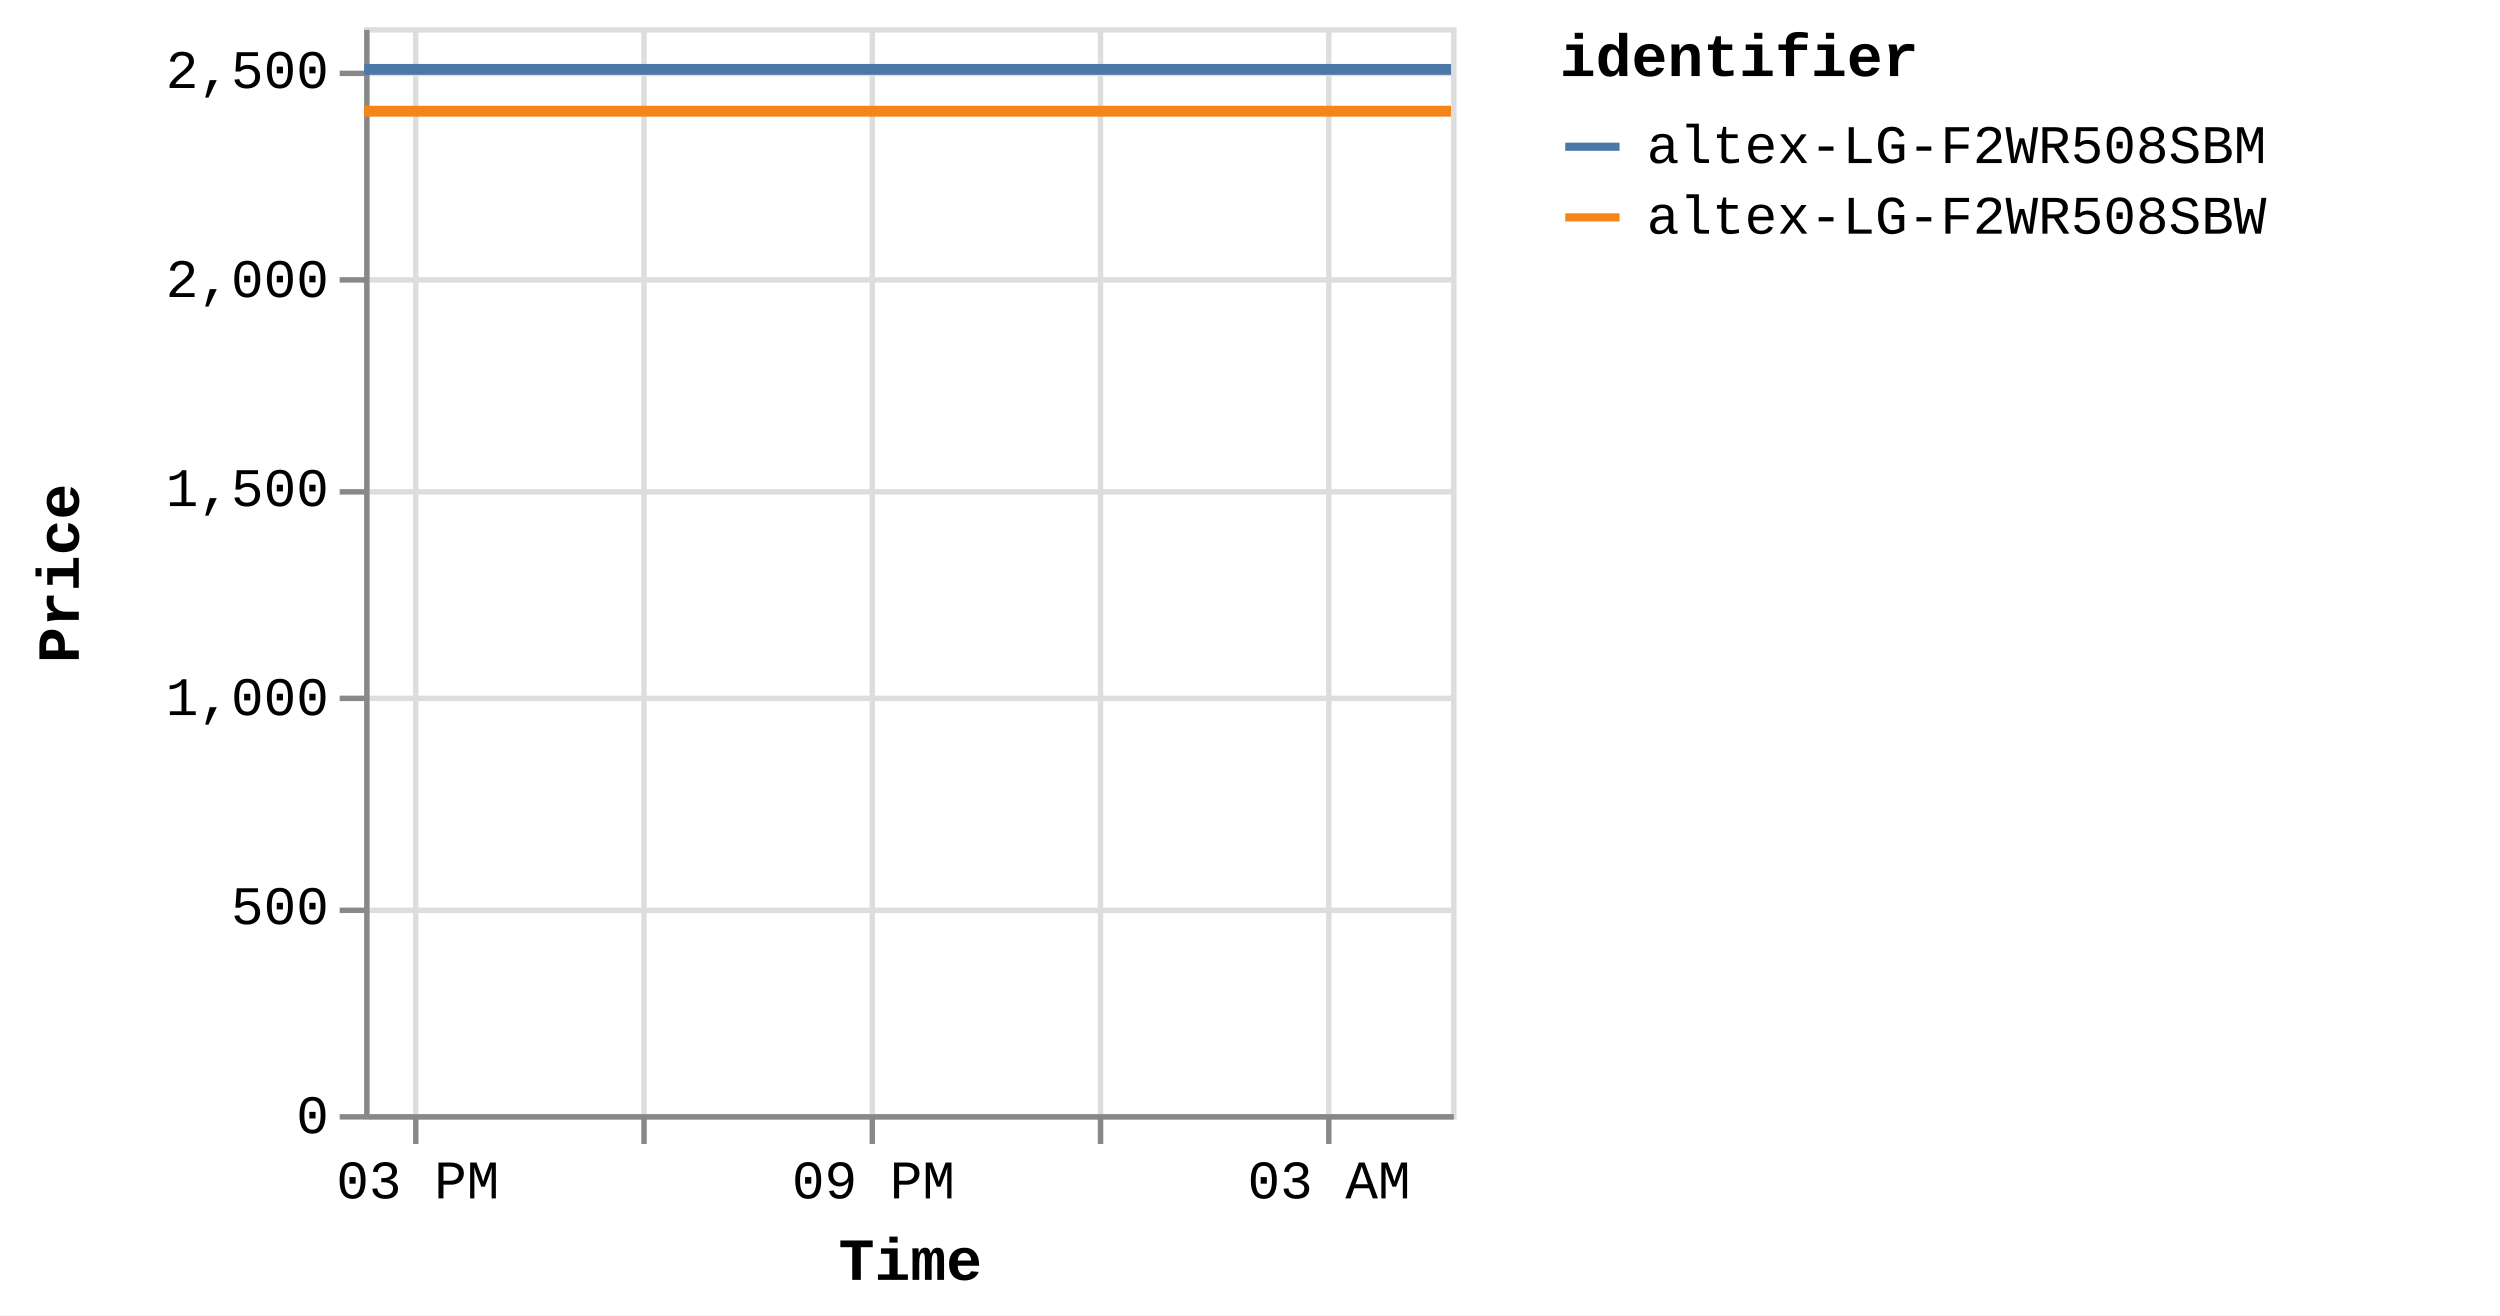
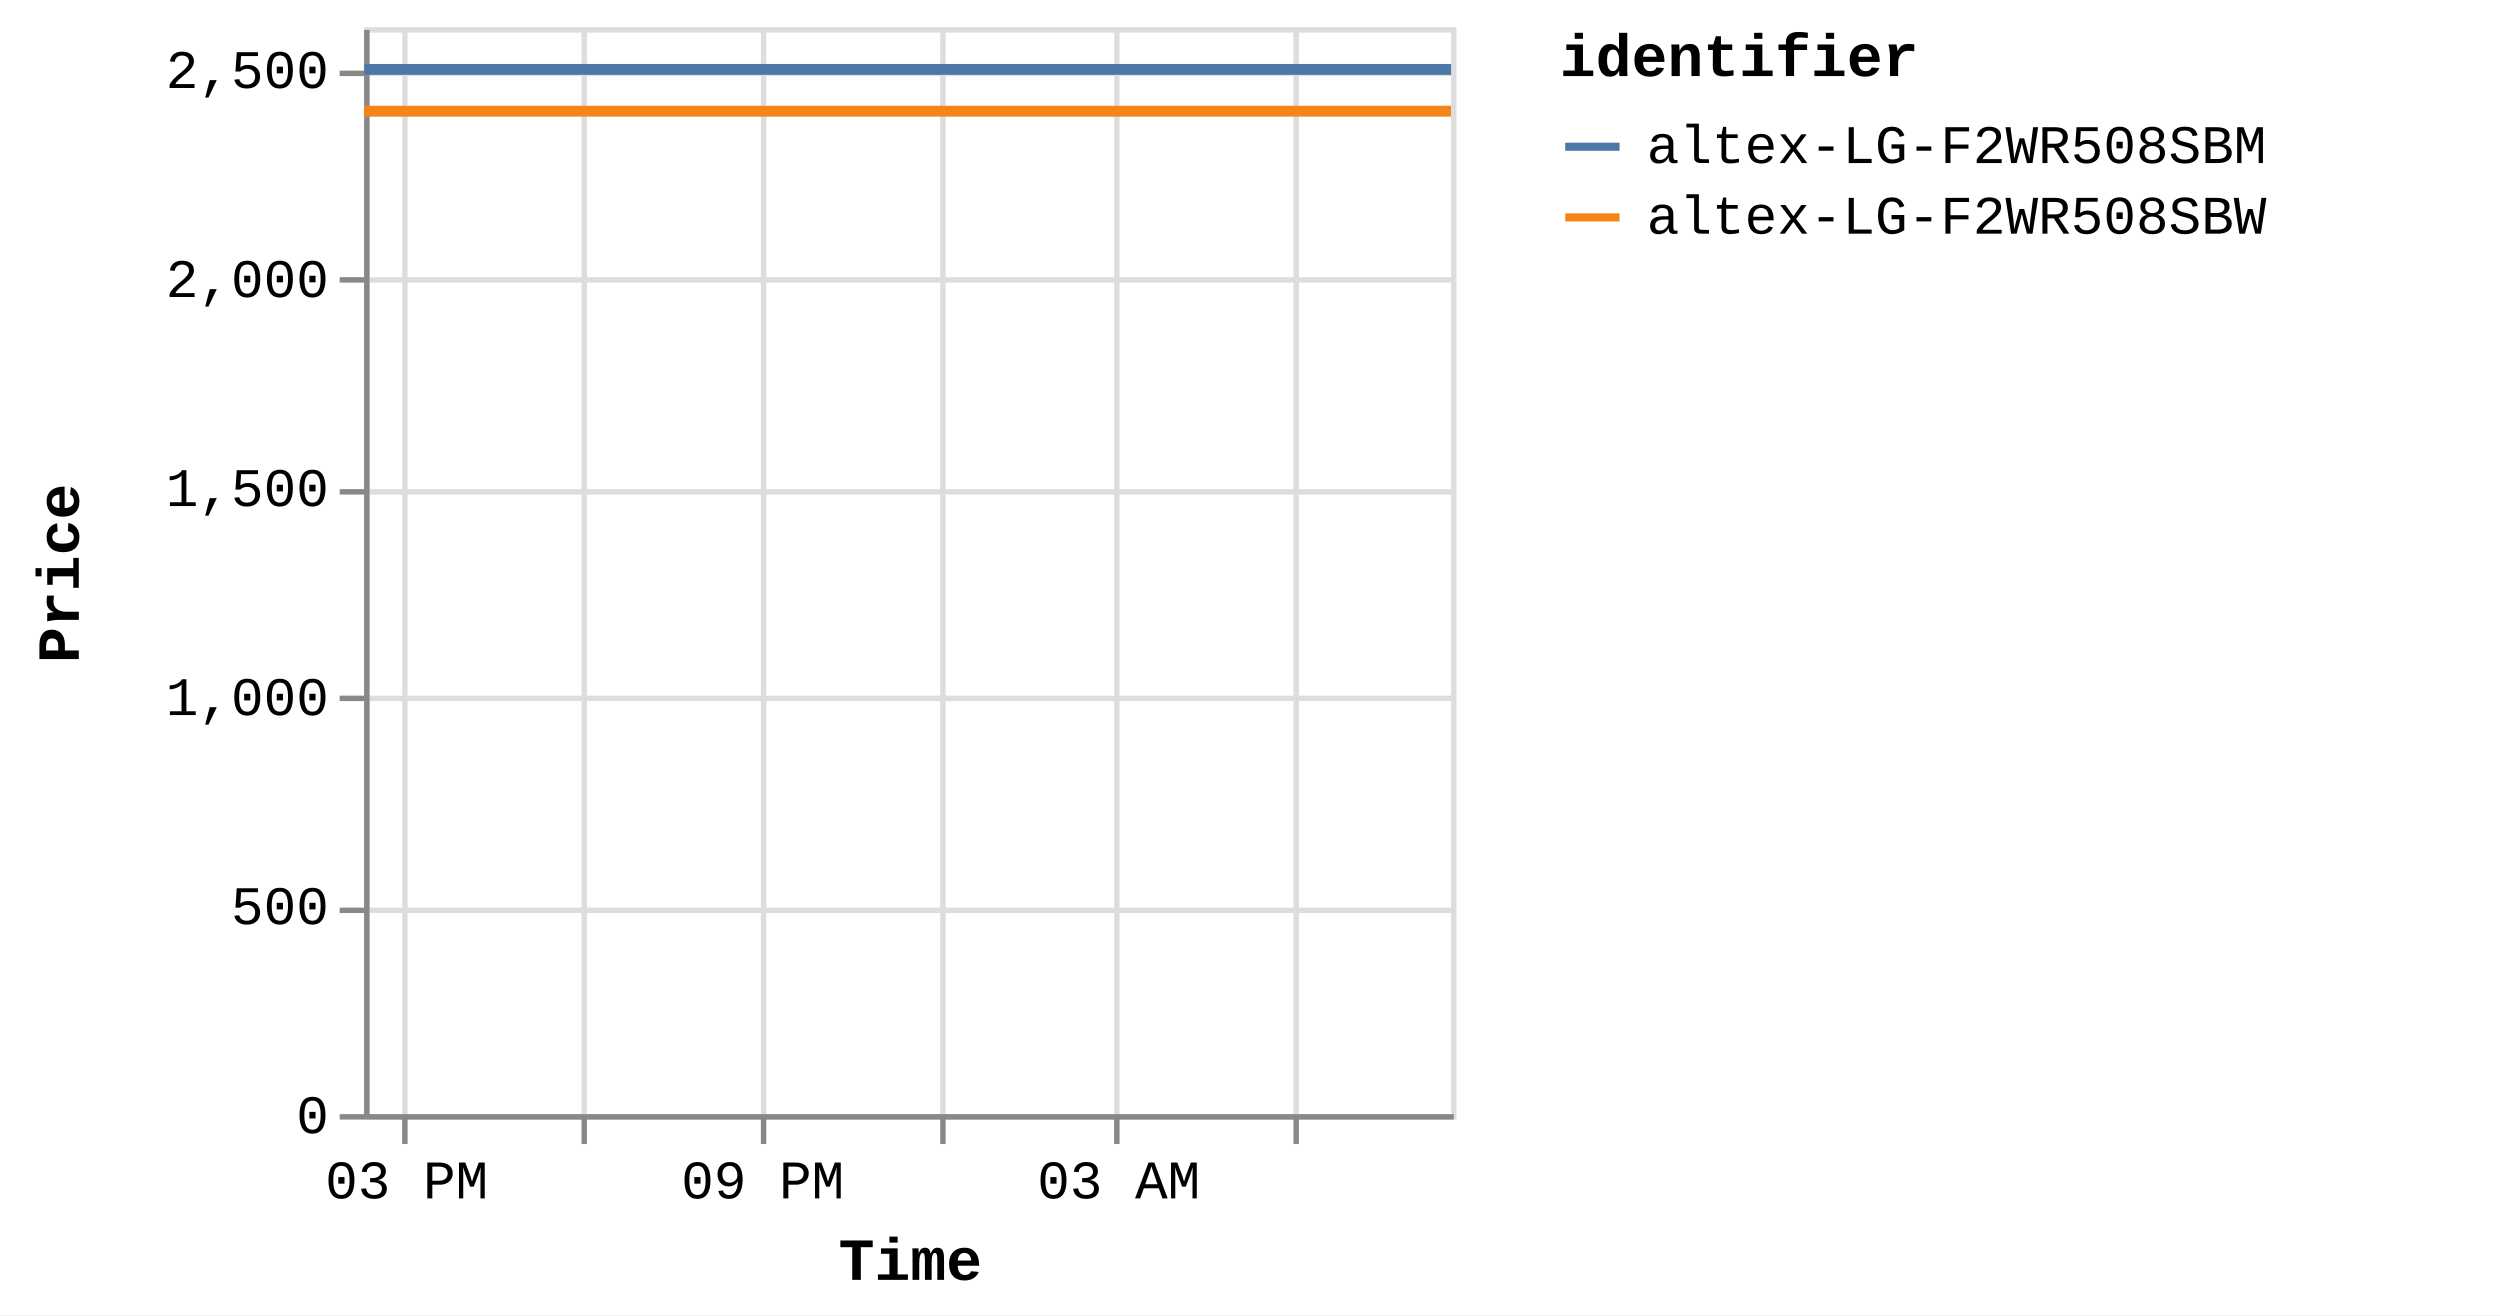
<svg xmlns="http://www.w3.org/2000/svg" version="1.1" class="marks" width="460" height="242" viewBox="0 0 460 242">
  <rect width="460" height="242" fill="white" />
  <g fill="none" stroke-miterlimit="10" transform="translate(67,5)">
    <g class="mark-group role-frame root" role="graphics-object" aria-roledescription="group mark container">
      <g transform="translate(0,0)">
        <path class="background" aria-hidden="true" d="M0.5,0.5h200v200h-200Z" stroke="#ddd" />
        <g>
          <g class="mark-group role-axis" aria-hidden="true">
            <g transform="translate(0.5,200.5)">
              <path class="background" aria-hidden="true" d="M0,0h0v0h0Z" pointer-events="none" />
              <g>
                <g class="mark-rule role-axis-grid" pointer-events="none">
-                   <line transform="translate(9,-200)" x2="0" y2="200" stroke="#ddd" stroke-width="1" opacity="1" />
-                   <line transform="translate(51,-200)" x2="0" y2="200" stroke="#ddd" stroke-width="1" opacity="1" />
-                   <line transform="translate(93,-200)" x2="0" y2="200" stroke="#ddd" stroke-width="1" opacity="1" />
-                   <line transform="translate(135,-200)" x2="0" y2="200" stroke="#ddd" stroke-width="1" opacity="1" />
-                   <line transform="translate(177,-200)" x2="0" y2="200" stroke="#ddd" stroke-width="1" opacity="1" />
+                   <line transform="translate(7,-200)" x2="0" y2="200" stroke="#ddd" stroke-width="1" opacity="1" />
+                   <line transform="translate(40,-200)" x2="0" y2="200" stroke="#ddd" stroke-width="1" opacity="1" />
+                   <line transform="translate(73,-200)" x2="0" y2="200" stroke="#ddd" stroke-width="1" opacity="1" />
+                   <line transform="translate(106,-200)" x2="0" y2="200" stroke="#ddd" stroke-width="1" opacity="1" />
+                   <line transform="translate(138,-200)" x2="0" y2="200" stroke="#ddd" stroke-width="1" opacity="1" />
+                   <line transform="translate(171,-200)" x2="0" y2="200" stroke="#ddd" stroke-width="1" opacity="1" />
                </g>
              </g>
              <path class="foreground" aria-hidden="true" d="" pointer-events="none" display="none" />
            </g>
          </g>
          <g class="mark-group role-axis" aria-hidden="true">
            <g transform="translate(0.5,0.5)">
              <path class="background" aria-hidden="true" d="M0,0h0v0h0Z" pointer-events="none" />
              <g>
                <g class="mark-rule role-axis-grid" pointer-events="none">
                  <line transform="translate(0,200)" x2="200" y2="0" stroke="#ddd" stroke-width="1" opacity="1" />
                  <line transform="translate(0,162)" x2="200" y2="0" stroke="#ddd" stroke-width="1" opacity="1" />
                  <line transform="translate(0,123)" x2="200" y2="0" stroke="#ddd" stroke-width="1" opacity="1" />
                  <line transform="translate(0,85)" x2="200" y2="0" stroke="#ddd" stroke-width="1" opacity="1" />
                  <line transform="translate(0,46)" x2="200" y2="0" stroke="#ddd" stroke-width="1" opacity="1" />
                  <line transform="translate(0,8)" x2="200" y2="0" stroke="#ddd" stroke-width="1" opacity="1" />
                </g>
              </g>
              <path class="foreground" aria-hidden="true" d="" pointer-events="none" display="none" />
            </g>
          </g>
-           <g class="mark-group role-axis" role="graphics-symbol" aria-roledescription="axis" aria-label="X-axis titled 'Time' for a time scale with values from Monday, 01 January 2024, 2:19:43 PM to Tuesday, 02 January 2024, 4:38:34 AM">
+           <g class="mark-group role-axis" role="graphics-symbol" aria-roledescription="axis" aria-label="X-axis titled 'Time' for a time scale with values from Monday, 01 January 2024, 2:19:43 PM to Tuesday, 02 January 2024, 8:38:49 AM">
            <g transform="translate(0.5,200.5)">
              <path class="background" aria-hidden="true" d="M0,0h0v0h0Z" pointer-events="none" />
              <g>
                <g class="mark-rule role-axis-tick" pointer-events="none">
-                   <line transform="translate(9,0)" x2="0" y2="5" stroke="#888" stroke-width="1" opacity="1" />
-                   <line transform="translate(51,0)" x2="0" y2="5" stroke="#888" stroke-width="1" opacity="1" />
-                   <line transform="translate(93,0)" x2="0" y2="5" stroke="#888" stroke-width="1" opacity="1" />
-                   <line transform="translate(135,0)" x2="0" y2="5" stroke="#888" stroke-width="1" opacity="1" />
-                   <line transform="translate(177,0)" x2="0" y2="5" stroke="#888" stroke-width="1" opacity="1" />
+                   <line transform="translate(7,0)" x2="0" y2="5" stroke="#888" stroke-width="1" opacity="1" />
+                   <line transform="translate(40,0)" x2="0" y2="5" stroke="#888" stroke-width="1" opacity="1" />
+                   <line transform="translate(73,0)" x2="0" y2="5" stroke="#888" stroke-width="1" opacity="1" />
+                   <line transform="translate(106,0)" x2="0" y2="5" stroke="#888" stroke-width="1" opacity="1" />
+                   <line transform="translate(138,0)" x2="0" y2="5" stroke="#888" stroke-width="1" opacity="1" />
+                   <line transform="translate(171,0)" x2="0" y2="5" stroke="#888" stroke-width="1" opacity="1" />
                </g>
                <g class="mark-text role-axis-label" pointer-events="none">
-                   <text text-anchor="middle" transform="translate(9.380235,15)" font-family="Liberation Mono" font-size="10px" fill="#000" opacity="1">03 PM</text>
-                   <text text-anchor="middle" transform="translate(51.29648,15)" font-family="Liberation Mono" font-size="10px" fill="#000" opacity="0">06 PM</text>
-                   <text text-anchor="middle" transform="translate(93.21273,15)" font-family="Liberation Mono" font-size="10px" fill="#000" opacity="1">09 PM</text>
-                   <text text-anchor="middle" transform="translate(135.129,15)" font-family="Liberation Mono" font-size="10px" fill="#000" opacity="0">Tue 02</text>
-                   <text text-anchor="middle" transform="translate(177.0452,15)" font-family="Liberation Mono" font-size="10px" fill="#000" opacity="1">03 AM</text>
+                   <text text-anchor="middle" transform="translate(7.329853,15)" font-family="Liberation Mono" font-size="10px" fill="#000" opacity="1">03 PM</text>
+                   <text text-anchor="middle" transform="translate(40.08382,15)" font-family="Liberation Mono" font-size="10px" fill="#000" opacity="0">06 PM</text>
+                   <text text-anchor="middle" transform="translate(72.83779,15)" font-family="Liberation Mono" font-size="10px" fill="#000" opacity="1">09 PM</text>
+                   <text text-anchor="middle" transform="translate(105.5918,15)" font-family="Liberation Mono" font-size="10px" fill="#000" opacity="0">Tue 02</text>
+                   <text text-anchor="middle" transform="translate(138.3457,15)" font-family="Liberation Mono" font-size="10px" fill="#000" opacity="1">03 AM</text>
+                   <text text-anchor="middle" transform="translate(171.0997,15)" font-family="Liberation Mono" font-size="10px" fill="#000" opacity="0">06 AM</text>
                </g>
                <g class="mark-rule role-axis-domain" pointer-events="none">
                  <line transform="translate(0,0)" x2="200" y2="0" stroke="#888" stroke-width="1" opacity="1" />
                </g>
                <g class="mark-text role-axis-title" pointer-events="none">
                  <text text-anchor="middle" transform="translate(100,30)" font-family="Liberation Mono" font-size="11px" font-weight="bold" fill="#000" opacity="1">Time</text>
                </g>
              </g>
              <path class="foreground" aria-hidden="true" d="" pointer-events="none" display="none" />
            </g>
          </g>
          <g class="mark-group role-axis" role="graphics-symbol" aria-roledescription="axis" aria-label="Y-axis titled 'Price' for a linear scale with values from 0 to 2,600">
            <g transform="translate(0.5,0.5)">
              <path class="background" aria-hidden="true" d="M0,0h0v0h0Z" pointer-events="none" />
              <g>
                <g class="mark-rule role-axis-tick" pointer-events="none">
                  <line transform="translate(0,200)" x2="-5" y2="0" stroke="#888" stroke-width="1" opacity="1" />
                  <line transform="translate(0,162)" x2="-5" y2="0" stroke="#888" stroke-width="1" opacity="1" />
                  <line transform="translate(0,123)" x2="-5" y2="0" stroke="#888" stroke-width="1" opacity="1" />
                  <line transform="translate(0,85)" x2="-5" y2="0" stroke="#888" stroke-width="1" opacity="1" />
                  <line transform="translate(0,46)" x2="-5" y2="0" stroke="#888" stroke-width="1" opacity="1" />
                  <line transform="translate(0,8)" x2="-5" y2="0" stroke="#888" stroke-width="1" opacity="1" />
                </g>
                <g class="mark-text role-axis-label" pointer-events="none">
                  <text text-anchor="end" transform="translate(-7,203)" font-family="Liberation Mono" font-size="10px" fill="#000" opacity="1">0</text>
                  <text text-anchor="end" transform="translate(-7,164.5385)" font-family="Liberation Mono" font-size="10px" fill="#000" opacity="1">500</text>
                  <text text-anchor="end" transform="translate(-7,126.0769)" font-family="Liberation Mono" font-size="10px" fill="#000" opacity="1">1,000</text>
                  <text text-anchor="end" transform="translate(-7,87.61538)" font-family="Liberation Mono" font-size="10px" fill="#000" opacity="1">1,500</text>
                  <text text-anchor="end" transform="translate(-7,49.15385)" font-family="Liberation Mono" font-size="10px" fill="#000" opacity="1">2,000</text>
                  <text text-anchor="end" transform="translate(-7,10.69231)" font-family="Liberation Mono" font-size="10px" fill="#000" opacity="1">2,500</text>
                </g>
                <g class="mark-rule role-axis-domain" pointer-events="none">
                  <line transform="translate(0,200)" x2="0" y2="-200" stroke="#888" stroke-width="1" opacity="1" />
                </g>
                <g class="mark-text role-axis-title" pointer-events="none">
                  <text text-anchor="middle" transform="translate(-51,100) rotate(-90) translate(0,-2)" font-family="Liberation Mono" font-size="11px" font-weight="bold" fill="#000" opacity="1">Price</text>
                </g>
              </g>
              <path class="foreground" aria-hidden="true" d="" pointer-events="none" display="none" />
            </g>
          </g>
          <g class="mark-group role-scope pathgroup" role="graphics-object" aria-roledescription="group mark container">
            <g transform="translate(0,0)">
              <path class="background" aria-hidden="true" d="M0,0h200v200h-200Z" />
              <g>
                <g class="mark-line role-mark marks" role="graphics-object" aria-roledescription="line mark container">
-                   <path aria-label="Time: Jan 01, 2024; Price: 2399; identifier: altex-LG-F2WR508SBW" role="graphics-symbol" aria-roledescription="line mark" d="M0,15.462L35.102,15.462L88.21,15.462L199.984,15.462" stroke="#f58518" stroke-width="2" />
+                   <path aria-label="Time: Jan 01, 2024; Price: 2399; identifier: altex-LG-F2WR508SBW" role="graphics-symbol" aria-roledescription="line mark" d="M0,15.462L27.43,15.462L68.929,15.462L156.271,15.462L199.993,15.462" stroke="#f58518" stroke-width="2" />
                </g>
              </g>
              <path class="foreground" aria-hidden="true" d="" display="none" />
            </g>
            <g transform="translate(0,0)">
              <path class="background" aria-hidden="true" d="M0,0h200v200h-200Z" />
              <g>
                <g class="mark-line role-mark marks" role="graphics-object" aria-roledescription="line mark container">
-                   <path aria-label="Time: Jan 01, 2024; Price: 2499; identifier: altex-LG-F2WR508SBM" role="graphics-symbol" aria-roledescription="line mark" d="M0.023,7.769L35.111,7.769L88.221,7.769L200,7.769" stroke="#4c78a8" stroke-width="2" />
+                   <path aria-label="Time: Jan 01, 2024; Price: 2499; identifier: altex-LG-F2WR508SBM" role="graphics-symbol" aria-roledescription="line mark" d="M0.018,7.769L27.436,7.769L68.937,7.769L156.283,7.769L200,7.769" stroke="#4c78a8" stroke-width="2" />
                </g>
              </g>
              <path class="foreground" aria-hidden="true" d="" display="none" />
            </g>
          </g>
          <g class="mark-group role-legend" role="graphics-symbol" aria-roledescription="legend" aria-label="Symbol legend titled 'identifier' for stroke color with 2 values: altex-LG-F2WR508SBM, altex-LG-F2WR508SBW">
            <g transform="translate(220,0)">
              <path class="background" aria-hidden="true" d="M0,0h168v40h-168Z" pointer-events="none" />
              <g>
                <g class="mark-group role-legend-entry">
                  <g transform="translate(0,16)">
                    <path class="background" aria-hidden="true" d="M0,0h0v0h0Z" pointer-events="none" />
                    <g>
                      <g class="mark-group role-scope" role="graphics-object" aria-roledescription="group mark container">
                        <g transform="translate(0,0)">
                          <path class="background" aria-hidden="true" d="M0,0h168v11h-168Z" pointer-events="none" opacity="1" />
                          <g>
                            <g class="mark-symbol role-legend-symbol" pointer-events="none">
                              <path transform="translate(6,6)" d="M-5,0L5,0" stroke="#4c78a8" stroke-width="1.5" opacity="1" />
                            </g>
                            <g class="mark-text role-legend-label" pointer-events="none">
                              <text text-anchor="start" transform="translate(16,9)" font-family="Liberation Mono" font-size="10px" fill="#000" opacity="1">altex-LG-F2WR508SBM</text>
                            </g>
                          </g>
                          <path class="foreground" aria-hidden="true" d="" pointer-events="none" display="none" />
                        </g>
                        <g transform="translate(0,13)">
                          <path class="background" aria-hidden="true" d="M0,0h168v11h-168Z" pointer-events="none" opacity="1" />
                          <g>
                            <g class="mark-symbol role-legend-symbol" pointer-events="none">
                              <path transform="translate(6,6)" d="M-5,0L5,0" stroke="#f58518" stroke-width="1.5" opacity="1" />
                            </g>
                            <g class="mark-text role-legend-label" pointer-events="none">
                              <text text-anchor="start" transform="translate(16,9)" font-family="Liberation Mono" font-size="10px" fill="#000" opacity="1">altex-LG-F2WR508SBW</text>
                            </g>
                          </g>
                          <path class="foreground" aria-hidden="true" d="" pointer-events="none" display="none" />
                        </g>
                      </g>
                    </g>
                    <path class="foreground" aria-hidden="true" d="" pointer-events="none" display="none" />
                  </g>
                </g>
                <g class="mark-text role-legend-title" pointer-events="none">
                  <text text-anchor="start" transform="translate(0,9)" font-family="Liberation Mono" font-size="11px" font-weight="bold" fill="#000" opacity="1">identifier</text>
                </g>
              </g>
              <path class="foreground" aria-hidden="true" d="" pointer-events="none" display="none" />
            </g>
          </g>
        </g>
        <path class="foreground" aria-hidden="true" d="" display="none" />
      </g>
    </g>
  </g>
</svg>
